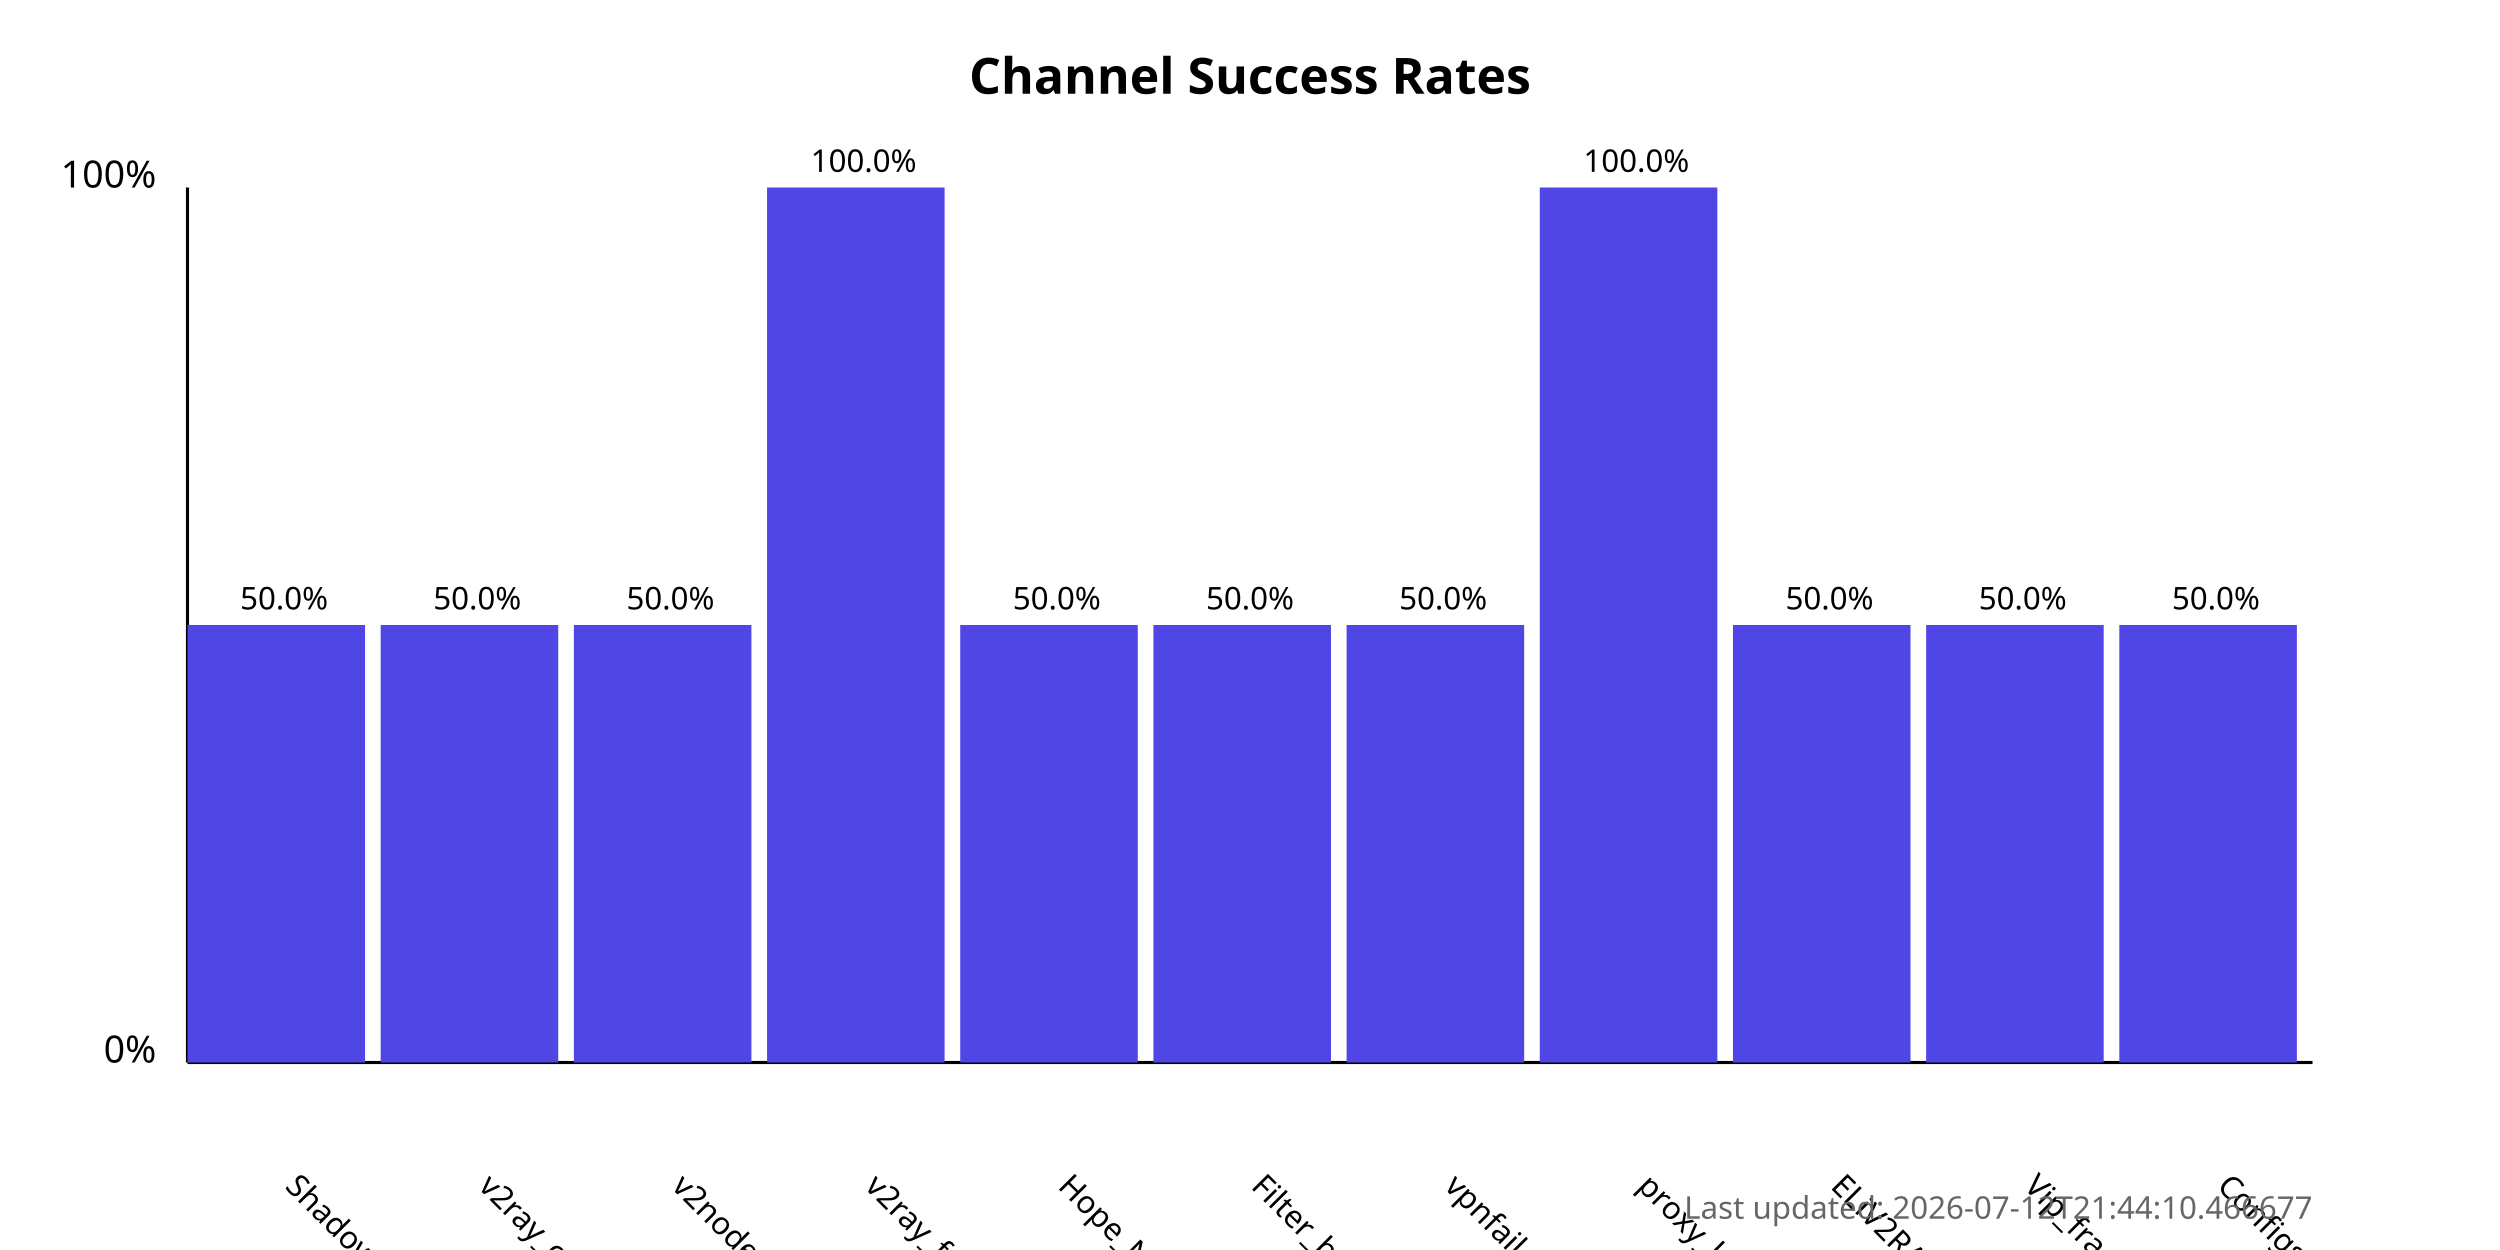
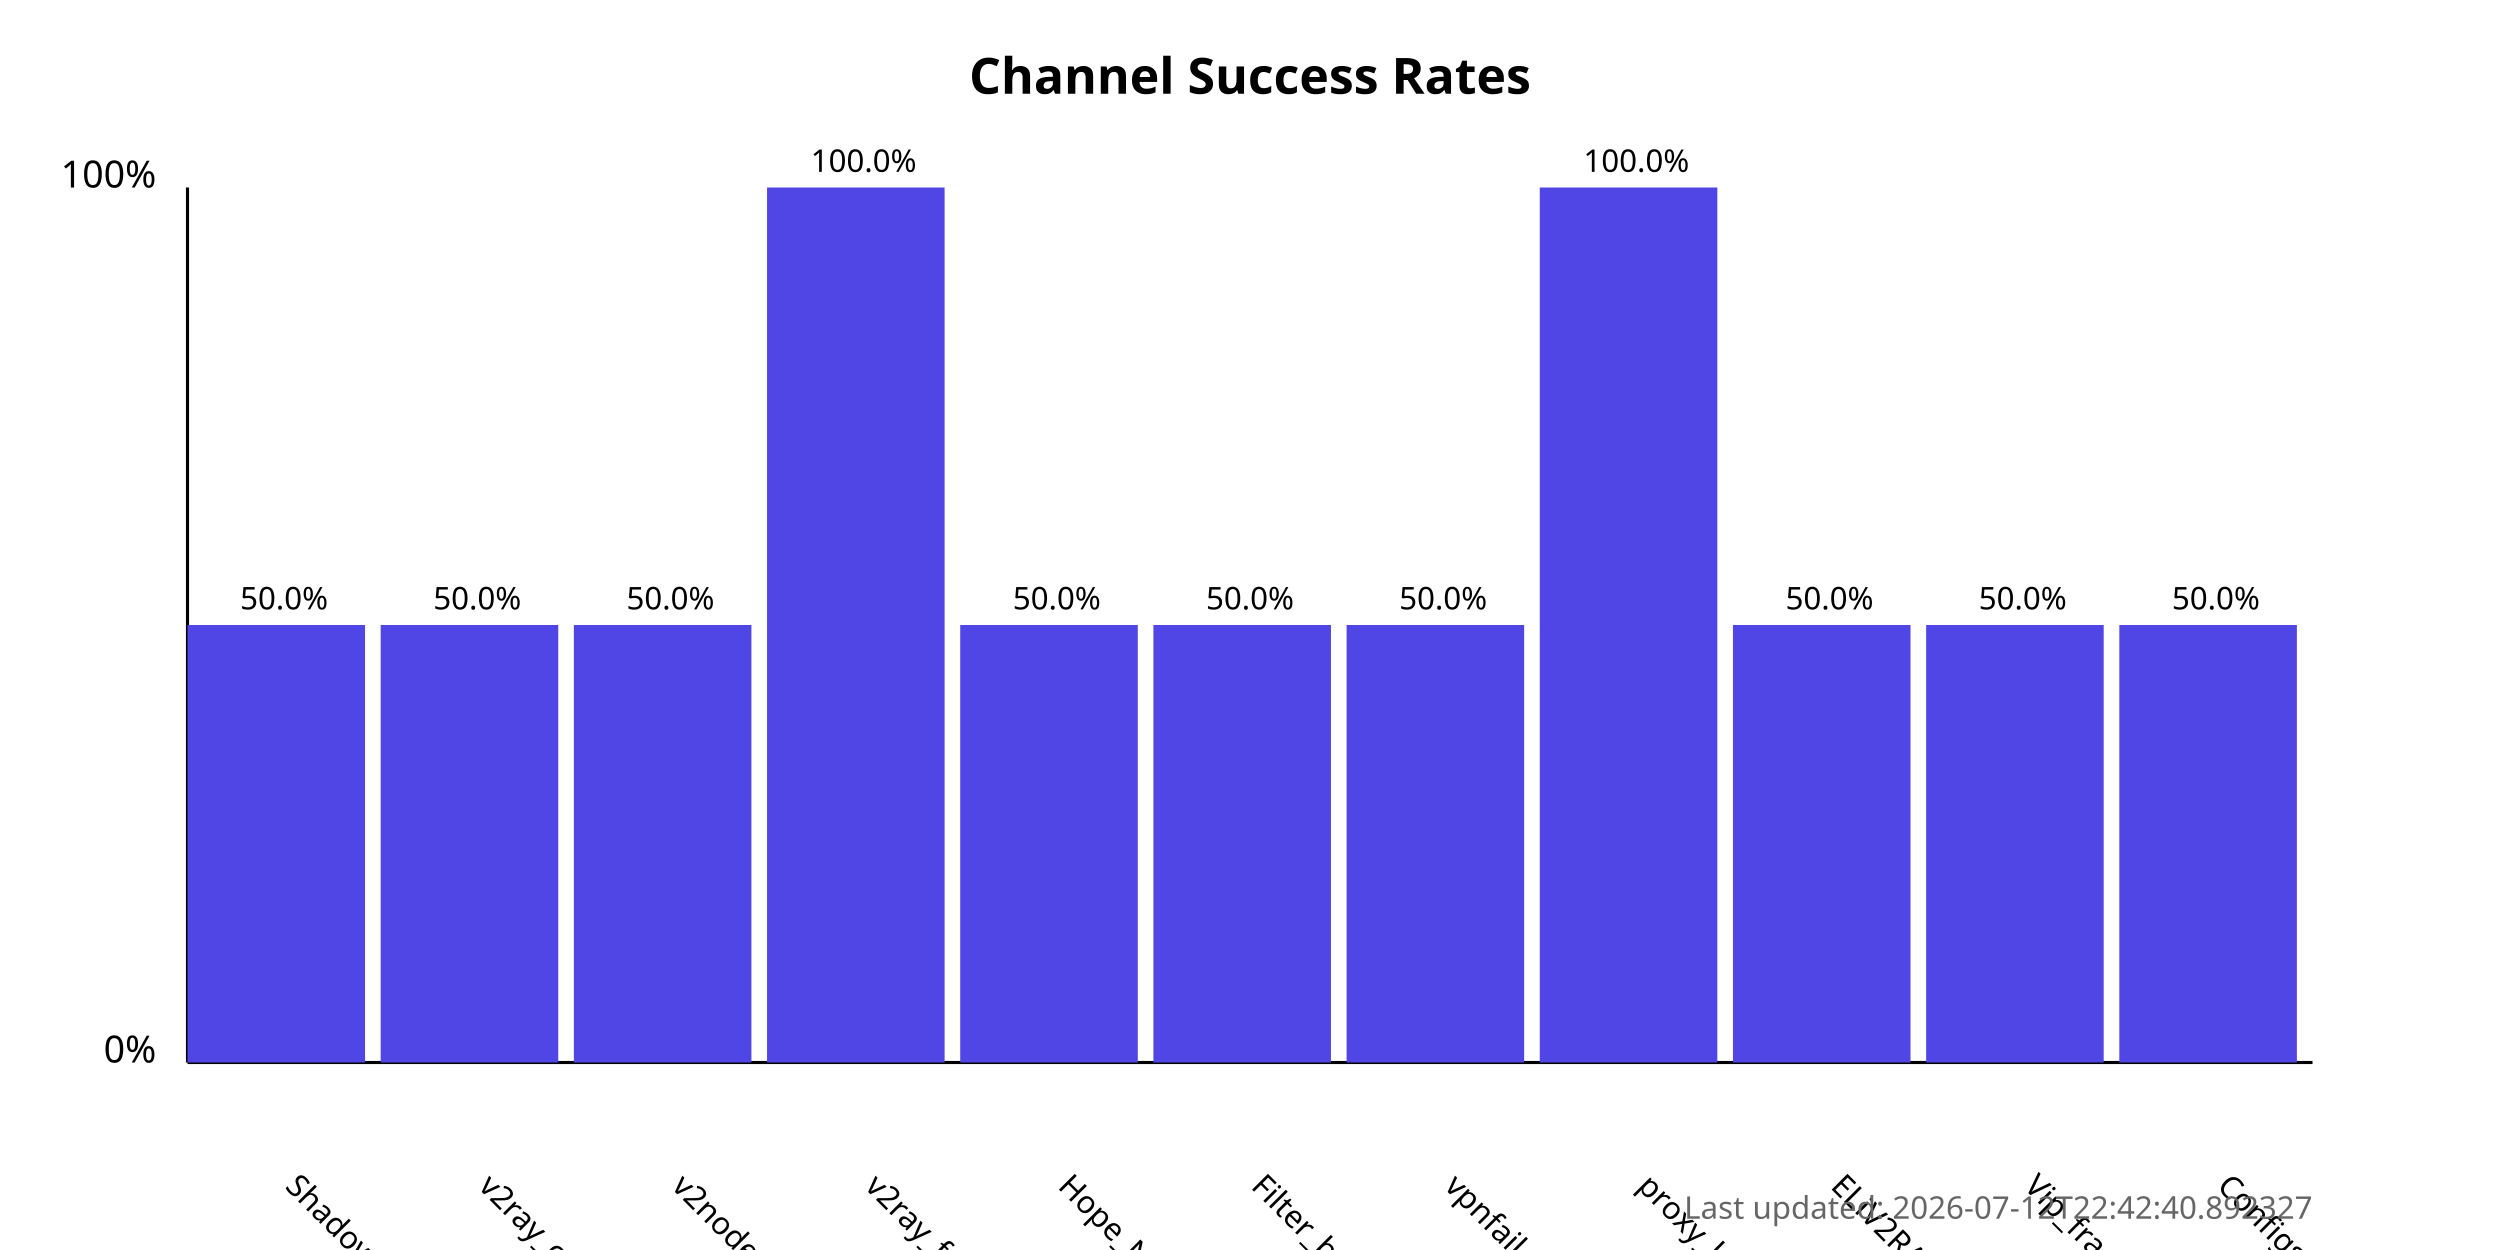
<svg xmlns="http://www.w3.org/2000/svg" width="800" height="400">
  <style>
            .chart-title { font: bold 16px sans-serif; }
            .axis-label { font: 12px sans-serif; }
            .tick-label { font: 10px sans-serif; }
            .bar { fill: #4f46e5; }
            .bar:hover { fill: #6366f1; }
            .timestamp { font: 10px sans-serif; fill: #666; }
        </style>
  <text x="400.0" y="30" text-anchor="middle" class="chart-title">
            Channel Success Rates
        </text>
  <line x1="60" y1="340" x2="60" y2="60" stroke="black" stroke-width="1" />
  <line x1="60" y1="340" x2="740" y2="340" stroke="black" stroke-width="1" />
  <text x="50" y="340" text-anchor="end" class="axis-label">0%</text>
  <text x="50" y="60" text-anchor="end" class="axis-label">100%</text>
  <g>
    <rect x="60" y="200.0" width="56.818" height="140.0" class="bar" />
    <text x="90.909" y="380" transform="rotate(45, 90.90909, 380)" text-anchor="start" class="tick-label">
                ShadowProxy66
            </text>
    <text x="90.909" y="195.0" text-anchor="middle" class="tick-label">
                50.0%
            </text>
  </g>
  <g>
    <rect x="121.818" y="200.0" width="56.818" height="140.0" class="bar" />
    <text x="152.727" y="380" transform="rotate(45, 152.7273, 380)" text-anchor="start" class="tick-label">
                v2ray_configs_pool
            </text>
    <text x="152.727" y="195.0" text-anchor="middle" class="tick-label">
                50.0%
            </text>
  </g>
  <g>
    <rect x="183.636" y="200.0" width="56.818" height="140.0" class="bar" />
    <text x="214.545" y="380" transform="rotate(45, 214.5455, 380)" text-anchor="start" class="tick-label">
                v2nodes
            </text>
    <text x="214.545" y="195.0" text-anchor="middle" class="tick-label">
                50.0%
            </text>
  </g>
  <g>
    <rect x="245.455" y="60.0" width="56.818" height="280.0" class="bar" />
    <text x="276.364" y="380" transform="rotate(45, 276.3636, 380)" text-anchor="start" class="tick-label">
                v2ray_free_conf
            </text>
    <text x="276.364" y="55.0" text-anchor="middle" class="tick-label">
                100.0%
            </text>
  </g>
  <g>
    <rect x="307.273" y="200.0" width="56.818" height="140.0" class="bar" />
    <text x="338.182" y="380" transform="rotate(45, 338.1818, 380)" text-anchor="start" class="tick-label">
                Hope_Net
            </text>
    <text x="338.182" y="195.0" text-anchor="middle" class="tick-label">
                50.0%
            </text>
  </g>
  <g>
    <rect x="369.091" y="200.0" width="56.818" height="140.0" class="bar" />
    <text x="400.0" y="380" transform="rotate(45, 400.0, 380)" text-anchor="start" class="tick-label">
                Filter_breaker
            </text>
    <text x="400.0" y="195.0" text-anchor="middle" class="tick-label">
                50.0%
            </text>
  </g>
  <g>
    <rect x="430.909" y="200.0" width="56.818" height="140.0" class="bar" />
    <text x="461.818" y="380" transform="rotate(45, 461.8182, 380)" text-anchor="start" class="tick-label">
                vpnfail_vless
            </text>
    <text x="461.818" y="195.0" text-anchor="middle" class="tick-label">
                50.0%
            </text>
  </g>
  <g>
    <rect x="492.727" y="60.0" width="56.818" height="280.0" class="bar" />
    <text x="523.636" y="380" transform="rotate(45, 523.6364, 380)" text-anchor="start" class="tick-label">
                proxy_kafee
            </text>
    <text x="523.636" y="55.0" text-anchor="middle" class="tick-label">
                100.0%
            </text>
  </g>
  <g>
    <rect x="554.545" y="200.0" width="56.818" height="140.0" class="bar" />
    <text x="585.455" y="380" transform="rotate(45, 585.4545, 380)" text-anchor="start" class="tick-label">
                ELiV2RAY
            </text>
    <text x="585.455" y="195.0" text-anchor="middle" class="tick-label">
                50.0%
            </text>
  </g>
  <g>
    <rect x="616.364" y="200.0" width="56.818" height="140.0" class="bar" />
    <text x="647.273" y="380" transform="rotate(45, 647.2727, 380)" text-anchor="start" class="tick-label">
                Vip_fragment_v2ray
            </text>
    <text x="647.273" y="195.0" text-anchor="middle" class="tick-label">
                50.0%
            </text>
  </g>
  <g>
    <rect x="678.182" y="200.0" width="56.818" height="140.0" class="bar" />
    <text x="709.091" y="380" transform="rotate(45, 709.0909, 380)" text-anchor="start" class="tick-label">
                ConfigsHubPlus
            </text>
    <text x="709.091" y="195.0" text-anchor="middle" class="tick-label">
                50.0%
            </text>
  </g>
  <text x="740" y="390" text-anchor="end" class="timestamp">
-             Last updated: 2026-07-12T21:44:10.466677
+             Last updated: 2026-07-12T22:42:40.892327
        </text>
</svg>
